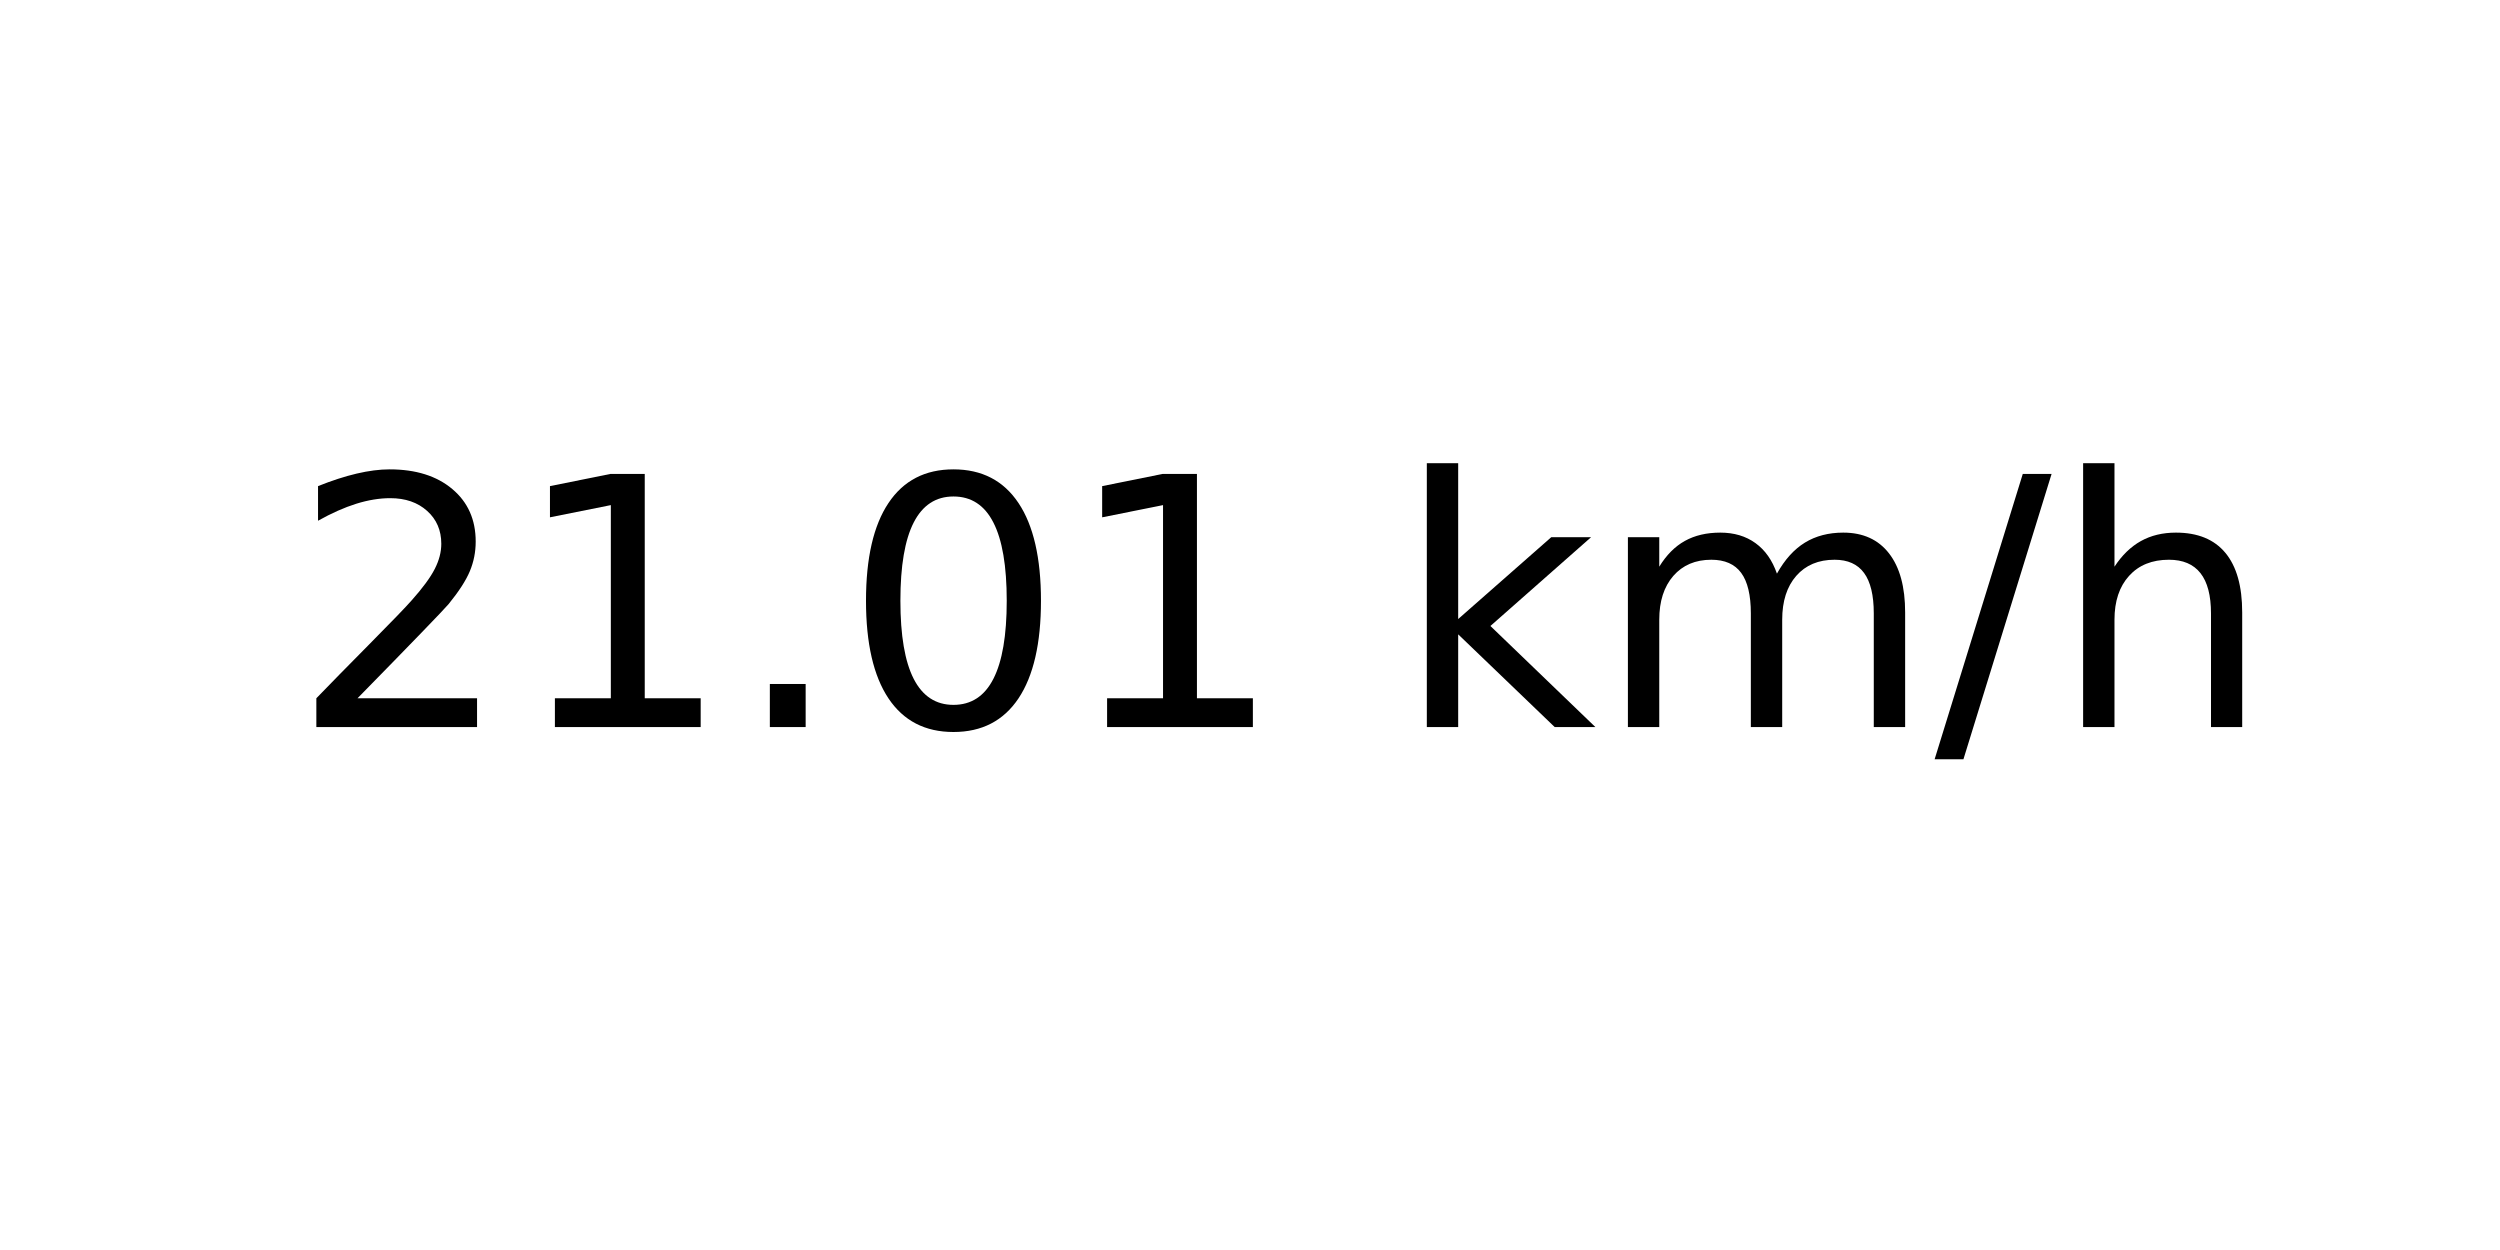
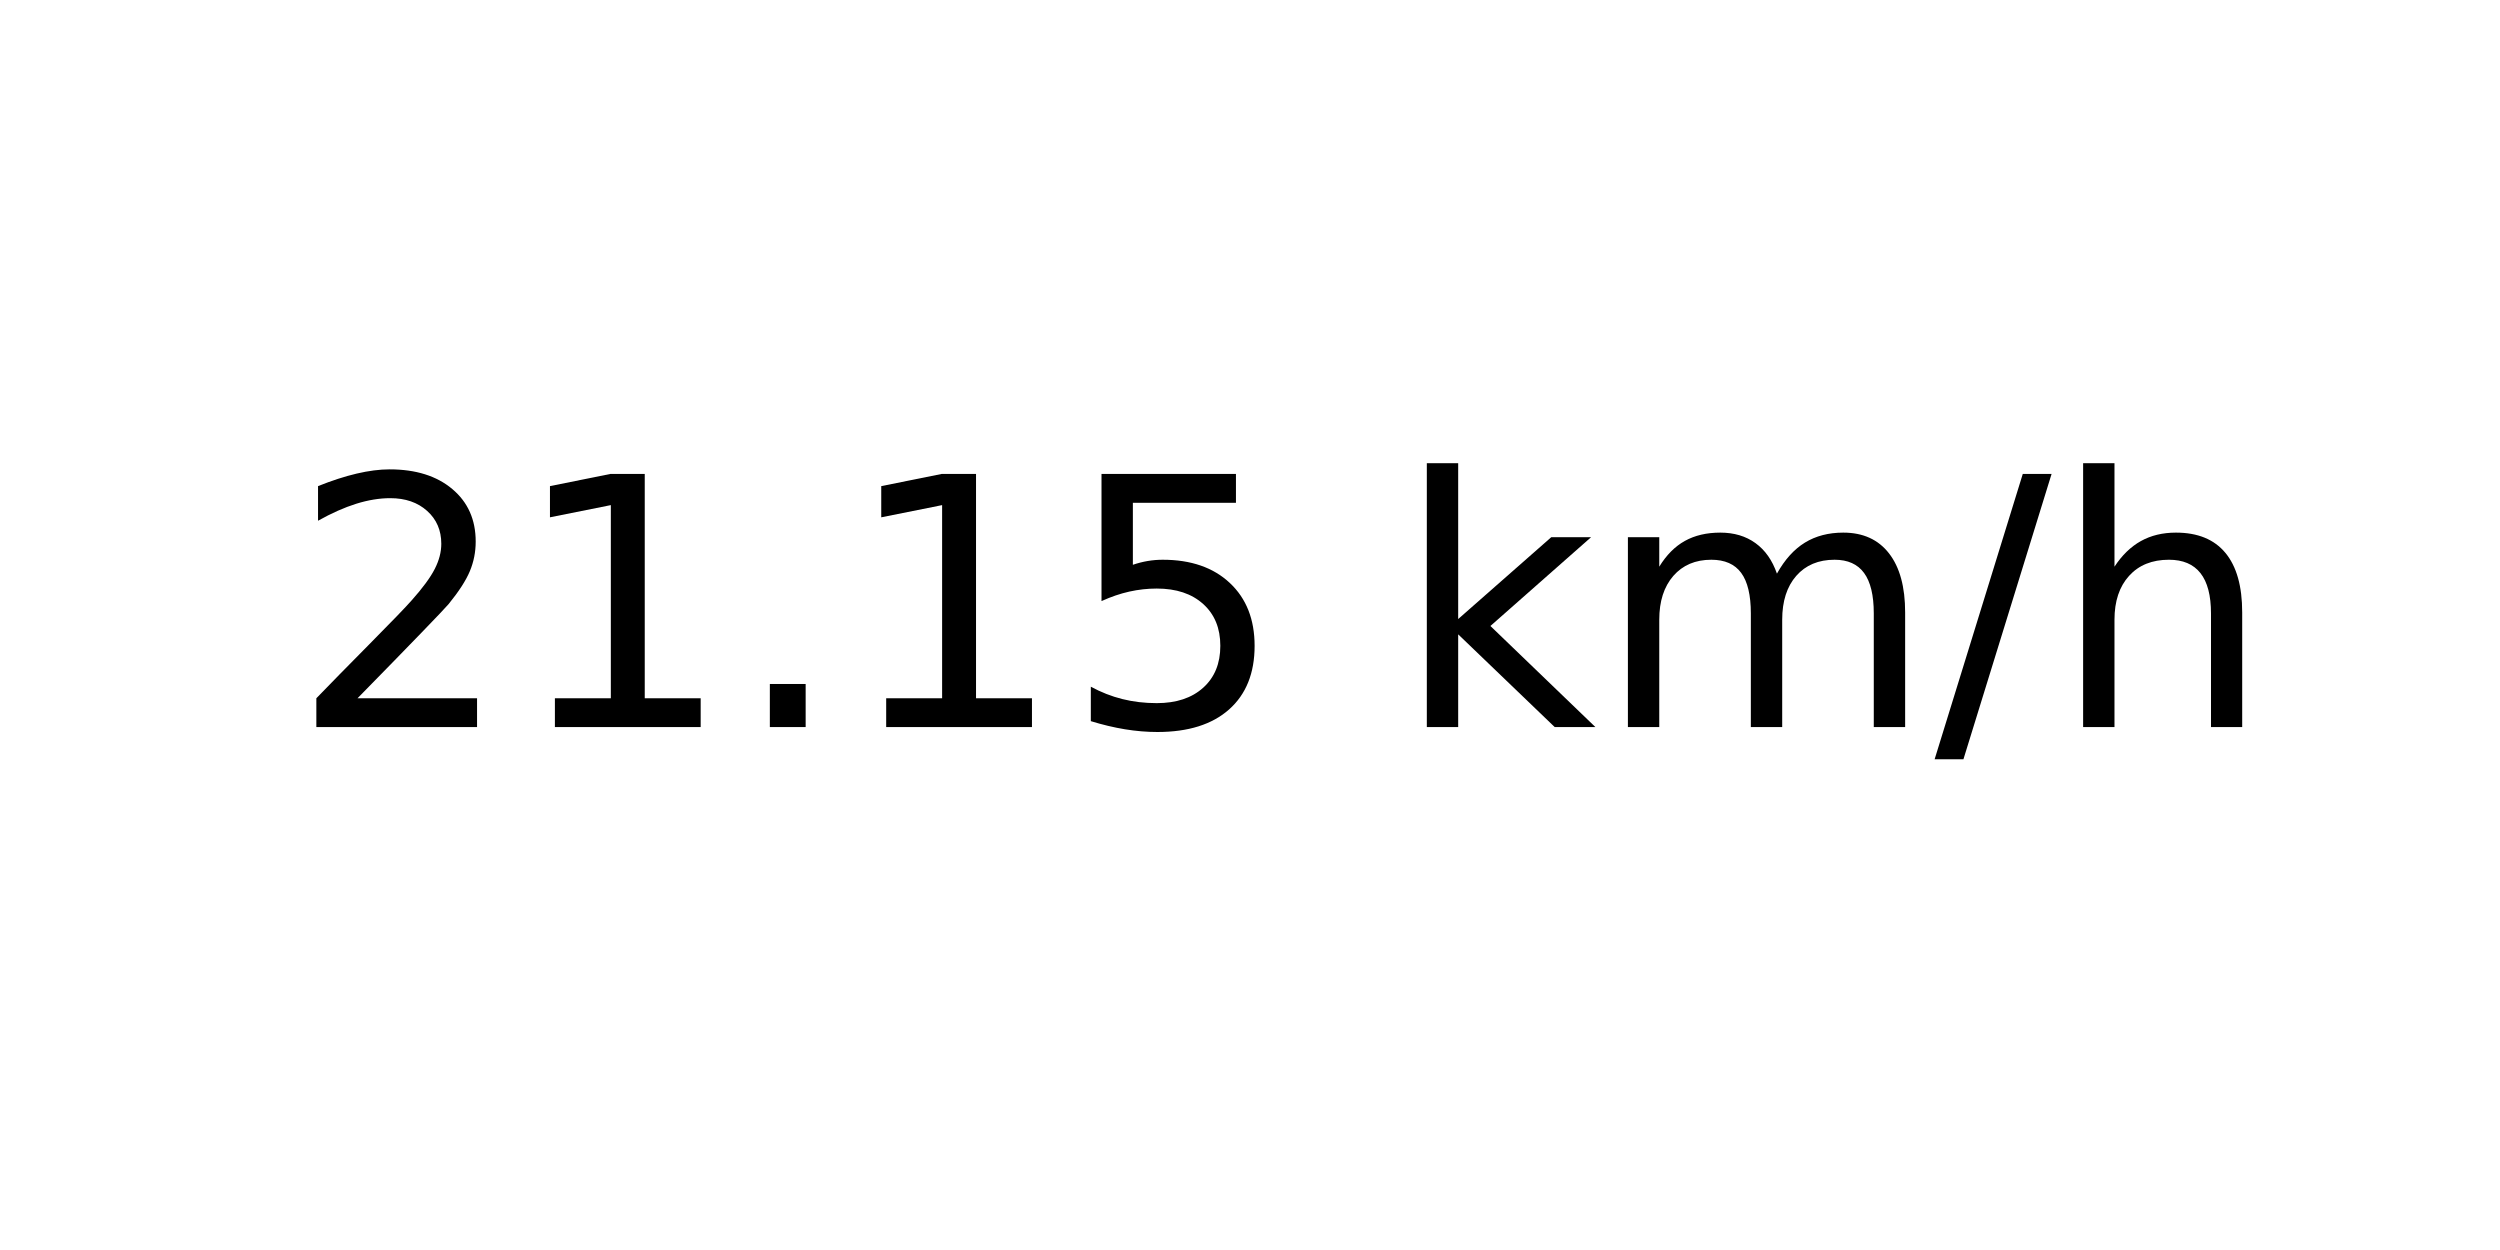
<svg xmlns="http://www.w3.org/2000/svg" xmlns:xlink="http://www.w3.org/1999/xlink" width="72pt" height="36pt" viewBox="0 0 72 36" version="1.1">
  <defs>
    <style type="text/css">*{stroke-linejoin: round; stroke-linecap: butt}</style>
  </defs>
  <g id="figure_1">
    <g id="axes_1">
      <g id="text_1">
        <g transform="translate(8.378125 20.93937) scale(0.1 -0.1)">
          <defs>
            <path id="DejaVuSans-32" d="M 1228 531  L 3431 531  L 3431 0  L 469 0  L 469 531  Q 828 903 1448 1529  Q 2069 2156 2228 2338  Q 2531 2678 2651 2914  Q 2772 3150 2772 3378  Q 2772 3750 2511 3984  Q 2250 4219 1831 4219  Q 1534 4219 1204 4116  Q 875 4013 500 3803  L 500 4441  Q 881 4594 1212 4672  Q 1544 4750 1819 4750  Q 2544 4750 2975 4387  Q 3406 4025 3406 3419  Q 3406 3131 3298 2873  Q 3191 2616 2906 2266  Q 2828 2175 2409 1742  Q 1991 1309 1228 531  z " transform="scale(0.015625)" />
            <path id="DejaVuSans-31" d="M 794 531  L 1825 531  L 1825 4091  L 703 3866  L 703 4441  L 1819 4666  L 2450 4666  L 2450 531  L 3481 531  L 3481 0  L 794 0  L 794 531  z " transform="scale(0.015625)" />
            <path id="DejaVuSans-2e" d="M 684 794  L 1344 794  L 1344 0  L 684 0  L 684 794  z " transform="scale(0.015625)" />
-             <path id="DejaVuSans-30" d="M 2034 4250  Q 1547 4250 1301 3770  Q 1056 3291 1056 2328  Q 1056 1369 1301 889  Q 1547 409 2034 409  Q 2525 409 2770 889  Q 3016 1369 3016 2328  Q 3016 3291 2770 3770  Q 2525 4250 2034 4250  z M 2034 4750  Q 2819 4750 3233 4129  Q 3647 3509 3647 2328  Q 3647 1150 3233 529  Q 2819 -91 2034 -91  Q 1250 -91 836 529  Q 422 1150 422 2328  Q 422 3509 836 4129  Q 1250 4750 2034 4750  z " transform="scale(0.015625)" />
+             <path id="DejaVuSans-35" d="M 691 4666  L 3169 4666  L 3169 4134  L 1269 4134  L 1269 2991  Q 1406 3038 1543 3061  Q 1681 3084 1819 3084  Q 2600 3084 3056 2656  Q 3513 2228 3513 1497  Q 3513 744 3044 326  Q 2575 -91 1722 -91  Q 1428 -91 1123 -41  Q 819 9 494 109  L 494 744  Q 775 591 1075 516  Q 1375 441 1709 441  Q 2250 441 2565 725  Q 2881 1009 2881 1497  Q 2881 1984 2565 2268  Q 2250 2553 1709 2553  Q 1456 2553 1204 2497  Q 953 2441 691 2322  L 691 4666  z " transform="scale(0.015625)" />
            <path id="DejaVuSans-20" transform="scale(0.015625)" />
            <path id="DejaVuSans-6b" d="M 581 4863  L 1159 4863  L 1159 1991  L 2875 3500  L 3609 3500  L 1753 1863  L 3688 0  L 2938 0  L 1159 1709  L 1159 0  L 581 0  L 581 4863  z " transform="scale(0.015625)" />
            <path id="DejaVuSans-6d" d="M 3328 2828  Q 3544 3216 3844 3400  Q 4144 3584 4550 3584  Q 5097 3584 5394 3201  Q 5691 2819 5691 2113  L 5691 0  L 5113 0  L 5113 2094  Q 5113 2597 4934 2840  Q 4756 3084 4391 3084  Q 3944 3084 3684 2787  Q 3425 2491 3425 1978  L 3425 0  L 2847 0  L 2847 2094  Q 2847 2600 2669 2842  Q 2491 3084 2119 3084  Q 1678 3084 1418 2786  Q 1159 2488 1159 1978  L 1159 0  L 581 0  L 581 3500  L 1159 3500  L 1159 2956  Q 1356 3278 1631 3431  Q 1906 3584 2284 3584  Q 2666 3584 2933 3390  Q 3200 3197 3328 2828  z " transform="scale(0.015625)" />
            <path id="DejaVuSans-2f" d="M 1625 4666  L 2156 4666  L 531 -594  L 0 -594  L 1625 4666  z " transform="scale(0.015625)" />
            <path id="DejaVuSans-68" d="M 3513 2113  L 3513 0  L 2938 0  L 2938 2094  Q 2938 2591 2744 2837  Q 2550 3084 2163 3084  Q 1697 3084 1428 2787  Q 1159 2491 1159 1978  L 1159 0  L 581 0  L 581 4863  L 1159 4863  L 1159 2956  Q 1366 3272 1645 3428  Q 1925 3584 2291 3584  Q 2894 3584 3203 3211  Q 3513 2838 3513 2113  z " transform="scale(0.015625)" />
          </defs>
          <use xlink:href="#DejaVuSans-32" />
          <use xlink:href="#DejaVuSans-31" x="63.623" />
          <use xlink:href="#DejaVuSans-2e" x="127.246" />
-           <use xlink:href="#DejaVuSans-30" x="159.033" />
-           <use xlink:href="#DejaVuSans-31" x="222.656" />
+           <use xlink:href="#DejaVuSans-31" x="159.033" />
+           <use xlink:href="#DejaVuSans-35" x="222.656" />
          <use xlink:href="#DejaVuSans-20" x="286.279" />
          <use xlink:href="#DejaVuSans-6b" x="318.066" />
          <use xlink:href="#DejaVuSans-6d" x="375.977" />
          <use xlink:href="#DejaVuSans-2f" x="473.389" />
          <use xlink:href="#DejaVuSans-68" x="507.08" />
        </g>
      </g>
    </g>
  </g>
</svg>
